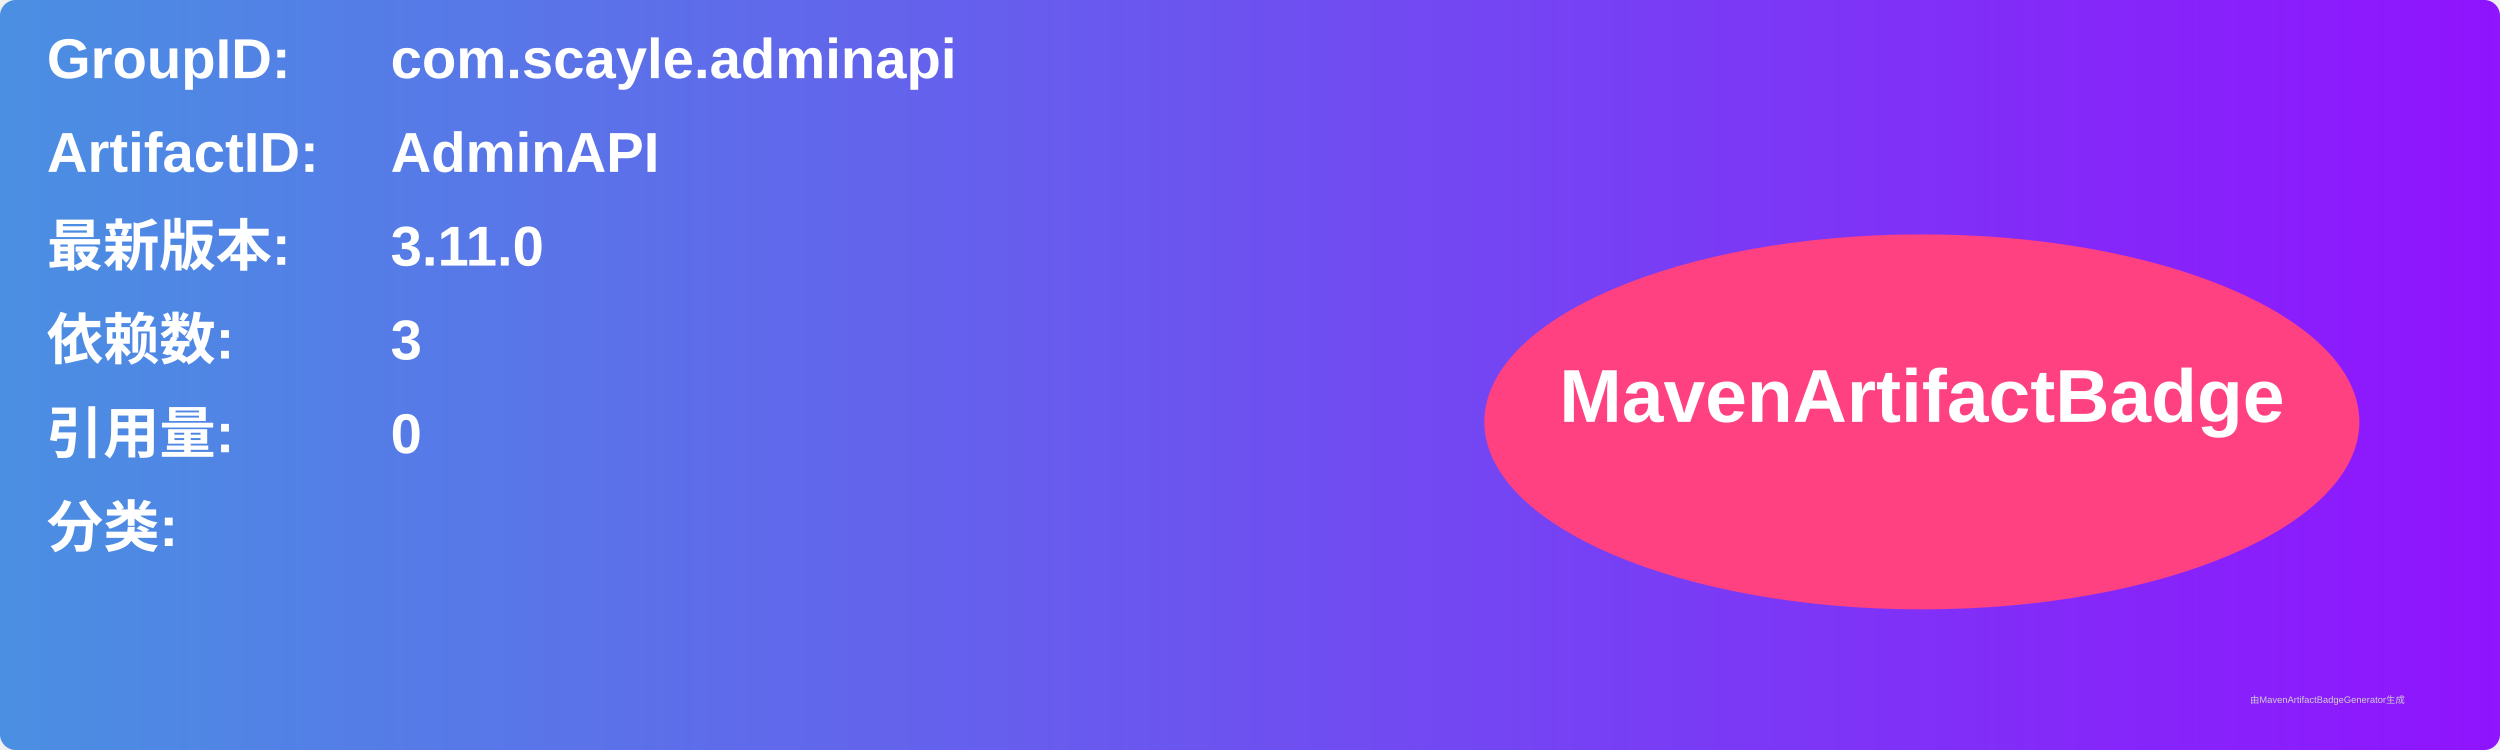
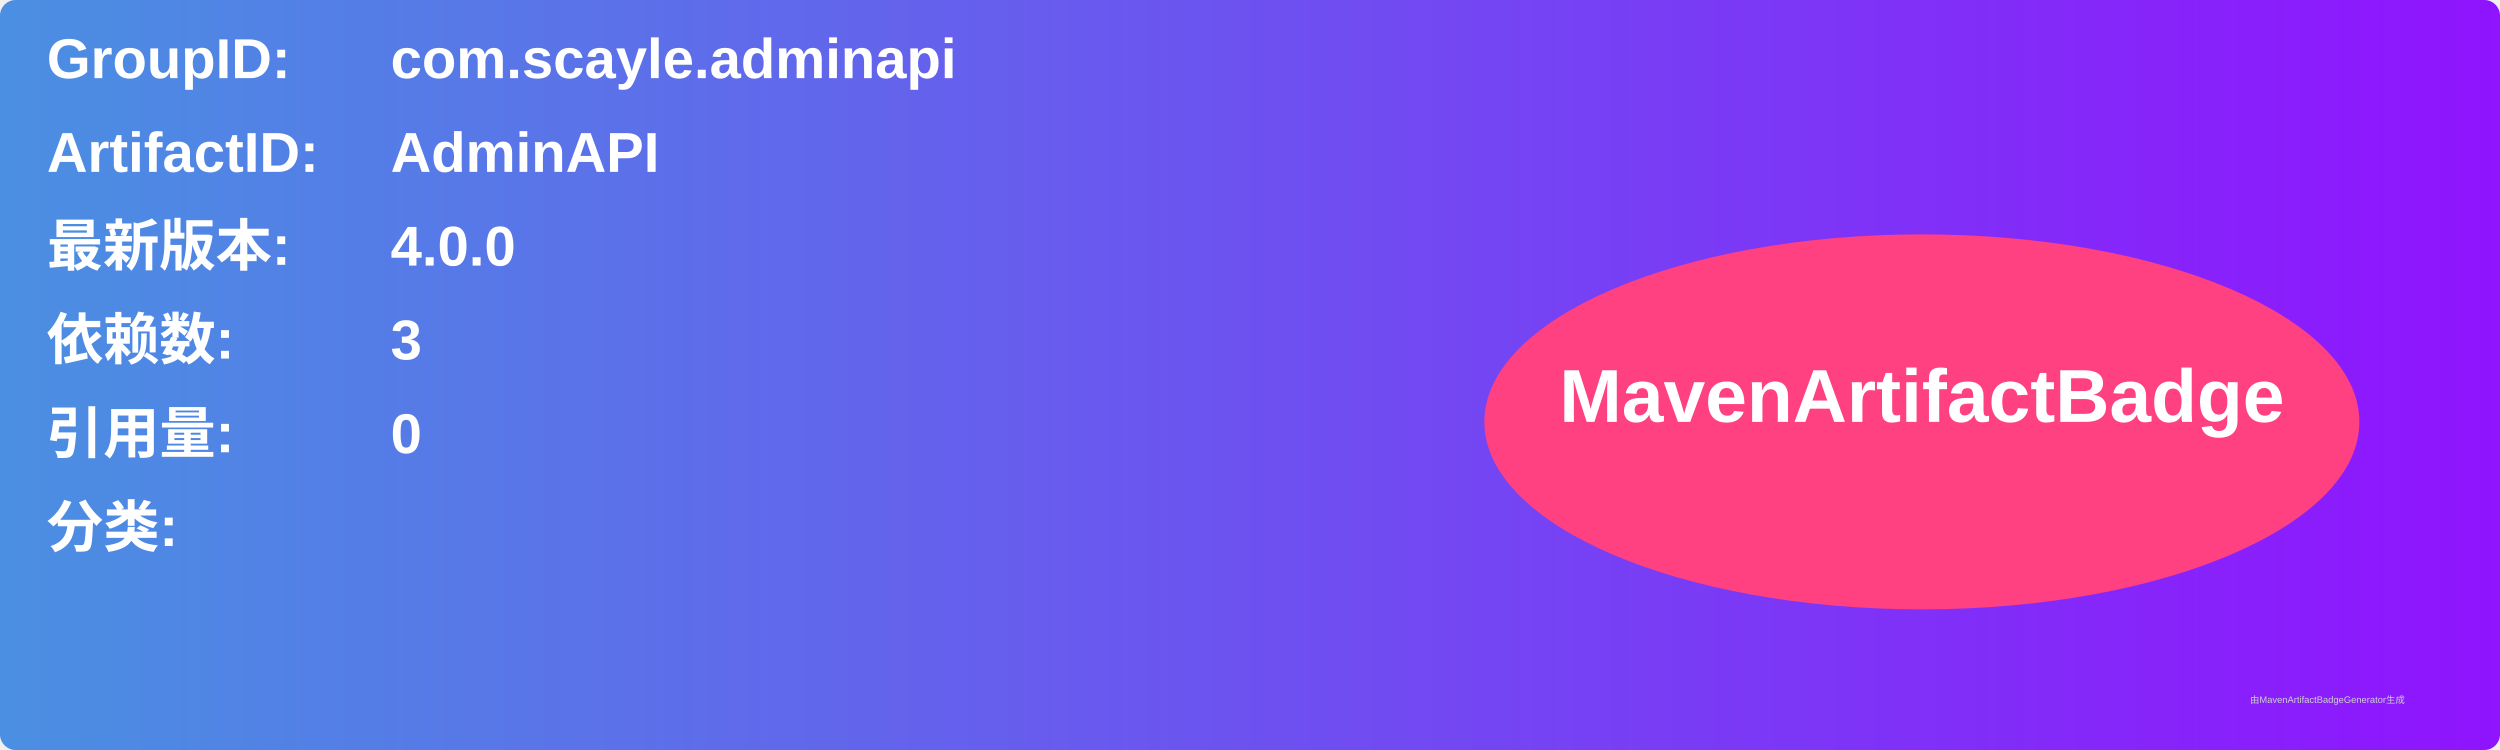
<svg xmlns="http://www.w3.org/2000/svg" width="800" height="240" viewBox="0 0 800 240">
  <linearGradient id="grad" x1="0%" y1="0%" x2="100%" y2="0%">
    <stop offset="0%" stop-color="#4a90e2" />
    <stop offset="100%" stop-color="#9013fe" />
  </linearGradient>
  <rect width="100%" height="100%" rx="5" ry="5" fill="url(#grad)" />
  <g transform="translate(15, 15)">
    <text x="0" y="10" font-family="Arial" font-size="18" fill="white" font-weight="bold" width="260">GroupID:</text>
    <text x="110" y="10" font-family="Arial" font-size="18" fill="white" font-weight="bold" width="460">com.scayle.adminapi</text>
    <text x="0" y="40" font-family="Arial" font-size="18" fill="white" font-weight="bold" width="260">ArtifactID:</text>
    <text x="110" y="40" font-family="Arial" font-size="18" fill="white" font-weight="bold" width="460">AdminAPI</text>
    <text x="0" y="70" font-family="Arial" font-size="18" fill="white" font-weight="bold">最新版本:</text>
    <text x="110" y="70" font-family="Arial" font-size="18" fill="white" font-weight="bold">
-       <tspan font-weight="bold">3.11.0</tspan>
+       <tspan font-weight="bold">4.0.0</tspan>
    </text>
    <text x="0" y="100" font-family="Arial" font-size="18" fill="white" font-weight="bold">依赖数: </text>
    <text x="110" y="100" font-family="Arial" font-size="18" fill="white">
      <tspan font-weight="bold">3</tspan>
    </text>
    <text x="0" y="130" font-family="Arial" font-size="18" fill="white" font-weight="bold">引用量: </text>
    <text x="110" y="130" font-family="Arial" font-size="18" fill="white">
      <tspan font-weight="bold">0</tspan>
    </text>
    <text x="0" y="160" font-family="Arial" font-size="18" fill="white" font-weight="bold">分类:</text>
    <text x="10" y="190" font-family="Arial" font-size="10" fill="white">
      <tspan font-weight="bold" />
    </text>
    <ellipse cx="600" cy="120" rx="140" ry="60" fill="#ff4081" />
    <text x="600" y="120" text-anchor="middle" font-family="Arial" font-size="24" fill="white" font-weight="bold">MavenArtifactBadge</text>
  </g>
  <text x="720" y="225" font-family="Arial" font-size="3" fill="#d0d0d0">由MavenArtifactBadgeGenerator生成</text>
</svg>
